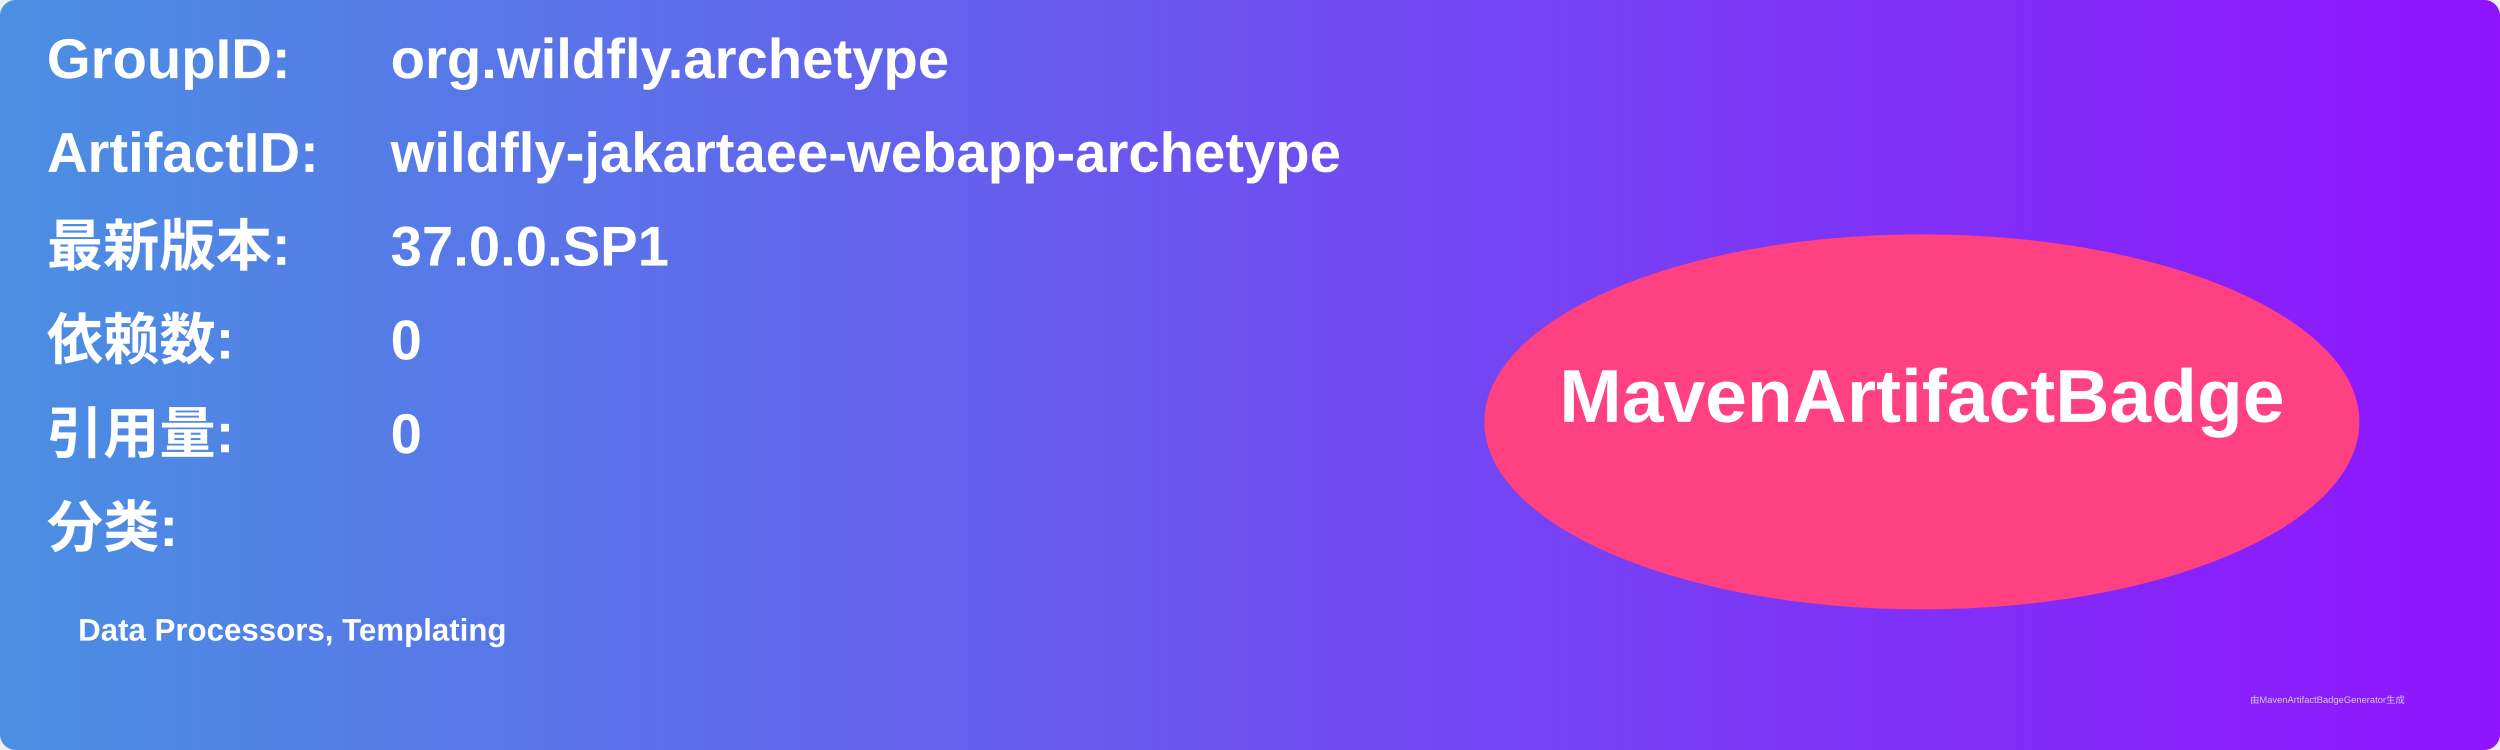
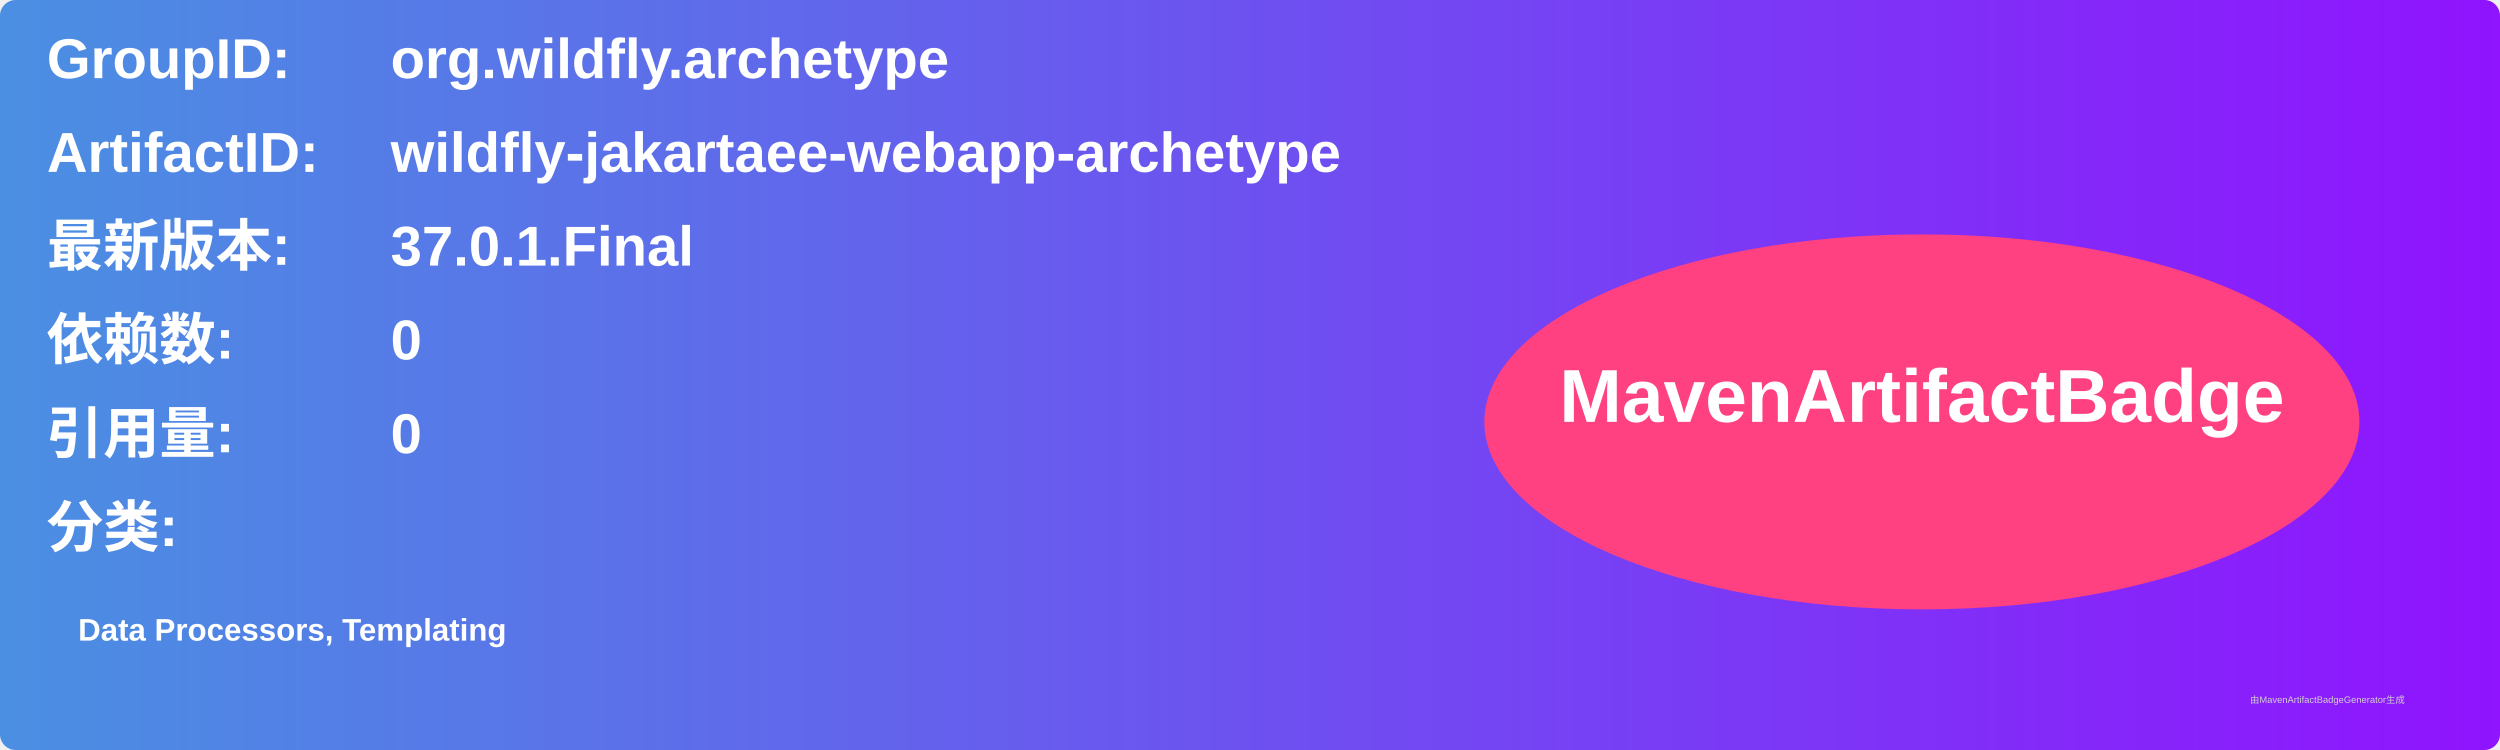
<svg xmlns="http://www.w3.org/2000/svg" width="800" height="240" viewBox="0 0 800 240">
  <linearGradient id="grad" x1="0%" y1="0%" x2="100%" y2="0%">
    <stop offset="0%" stop-color="#4a90e2" />
    <stop offset="100%" stop-color="#9013fe" />
  </linearGradient>
  <rect width="100%" height="100%" rx="5" ry="5" fill="url(#grad)" />
  <g transform="translate(15, 15)">
    <text x="0" y="10" font-family="Arial" font-size="18" fill="white" font-weight="bold" width="260">GroupID:</text>
    <text x="110" y="10" font-family="Arial" font-size="18" fill="white" font-weight="bold" width="460">org.wildfly.archetype</text>
    <text x="0" y="40" font-family="Arial" font-size="18" fill="white" font-weight="bold" width="260">ArtifactID:</text>
    <text x="110" y="40" font-family="Arial" font-size="18" fill="white" font-weight="bold" width="460">wildfly-jakartaee-webapp-archetype</text>
    <text x="0" y="70" font-family="Arial" font-size="18" fill="white" font-weight="bold">最新版本:</text>
    <text x="110" y="70" font-family="Arial" font-size="18" fill="white" font-weight="bold">
-       <tspan font-weight="bold">37.0.0.SP1</tspan>
+       <tspan font-weight="bold">37.0.1.Final</tspan>
    </text>
    <text x="0" y="100" font-family="Arial" font-size="18" fill="white" font-weight="bold">依赖数: </text>
    <text x="110" y="100" font-family="Arial" font-size="18" fill="white">
      <tspan font-weight="bold">0</tspan>
    </text>
    <text x="0" y="130" font-family="Arial" font-size="18" fill="white" font-weight="bold">引用量: </text>
    <text x="110" y="130" font-family="Arial" font-size="18" fill="white">
      <tspan font-weight="bold">0</tspan>
    </text>
    <text x="0" y="160" font-family="Arial" font-size="18" fill="white" font-weight="bold">分类:</text>
    <text x="10" y="190" font-family="Arial" font-size="10" fill="white">
      <tspan font-weight="bold">Data Processors, Templating</tspan>
    </text>
    <ellipse cx="600" cy="120" rx="140" ry="60" fill="#ff4081" />
    <text x="600" y="120" text-anchor="middle" font-family="Arial" font-size="24" fill="white" font-weight="bold">MavenArtifactBadge</text>
  </g>
  <text x="720" y="225" font-family="Arial" font-size="3" fill="#d0d0d0">由MavenArtifactBadgeGenerator生成</text>
</svg>
